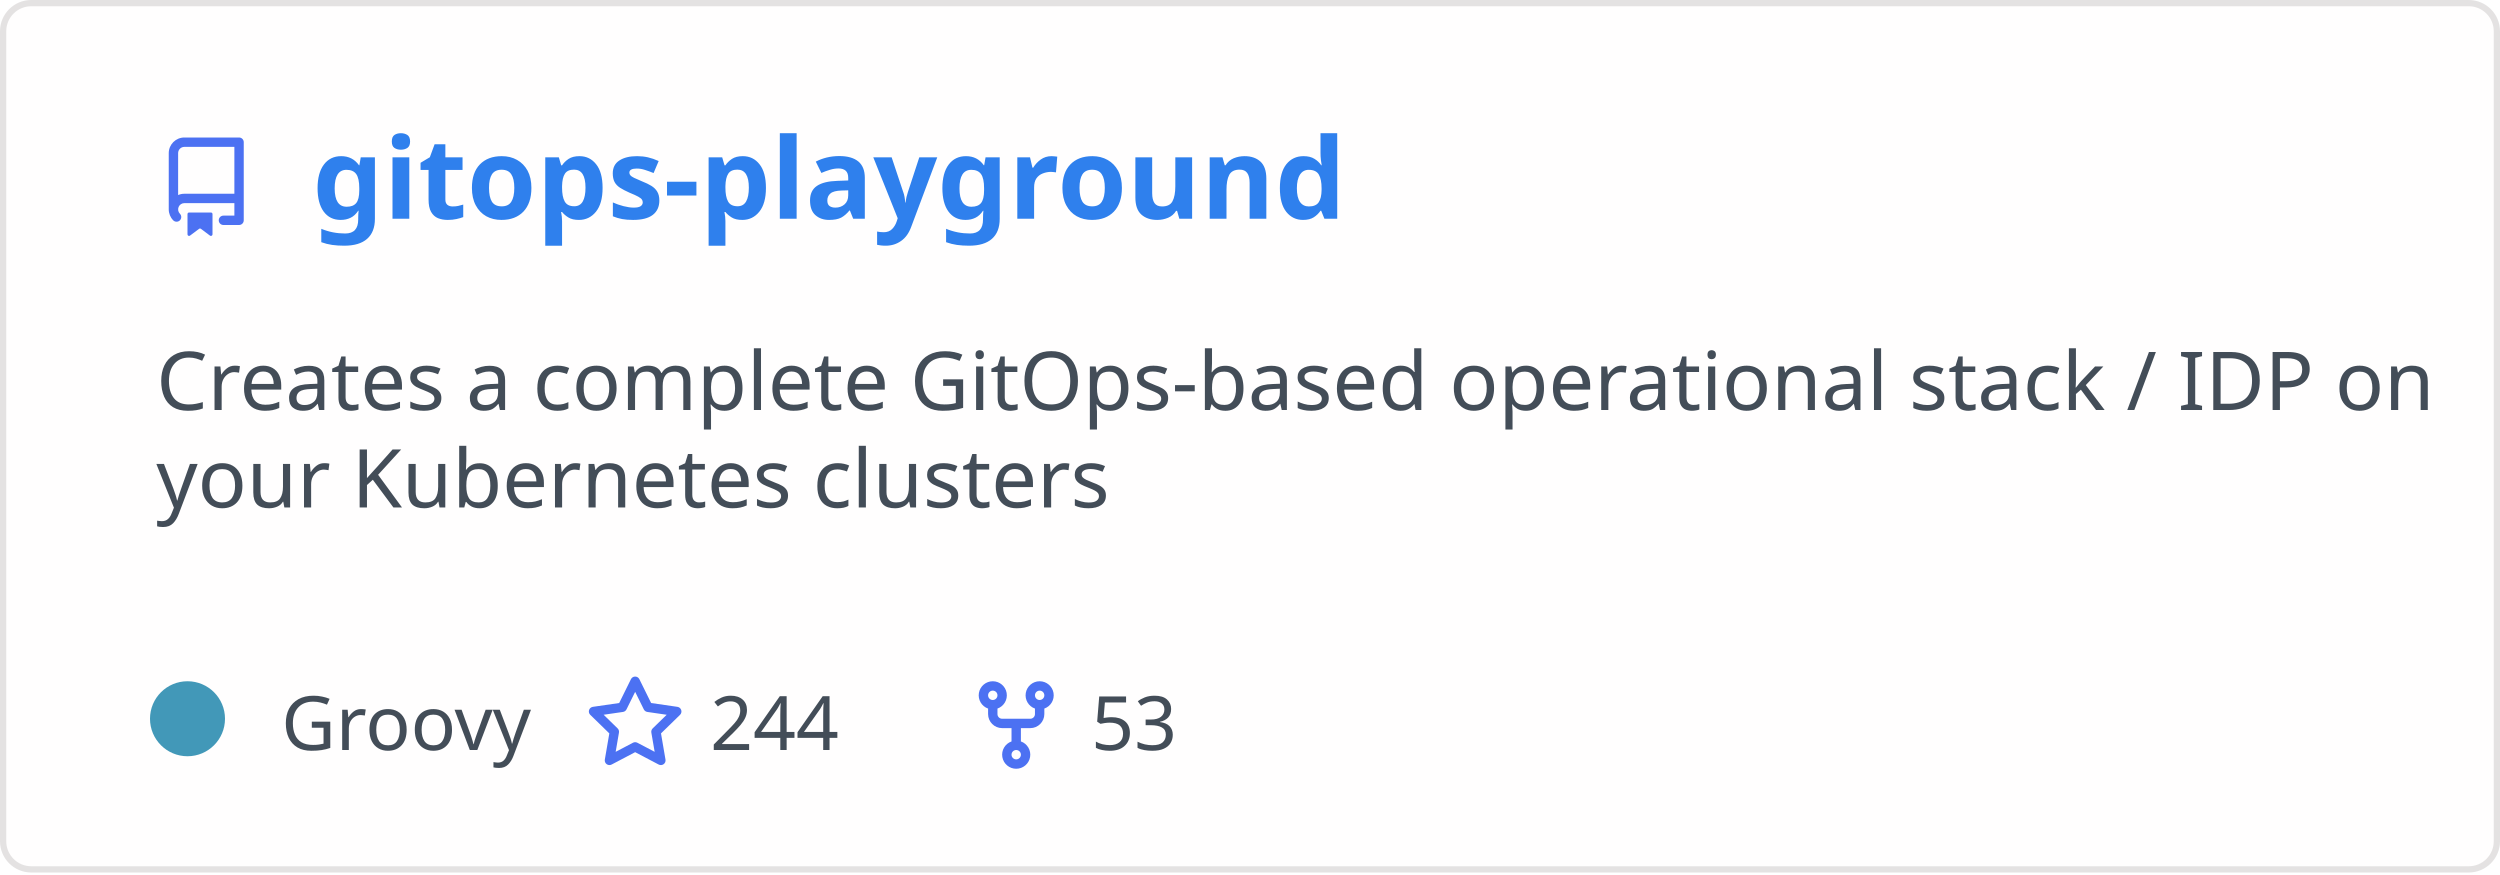
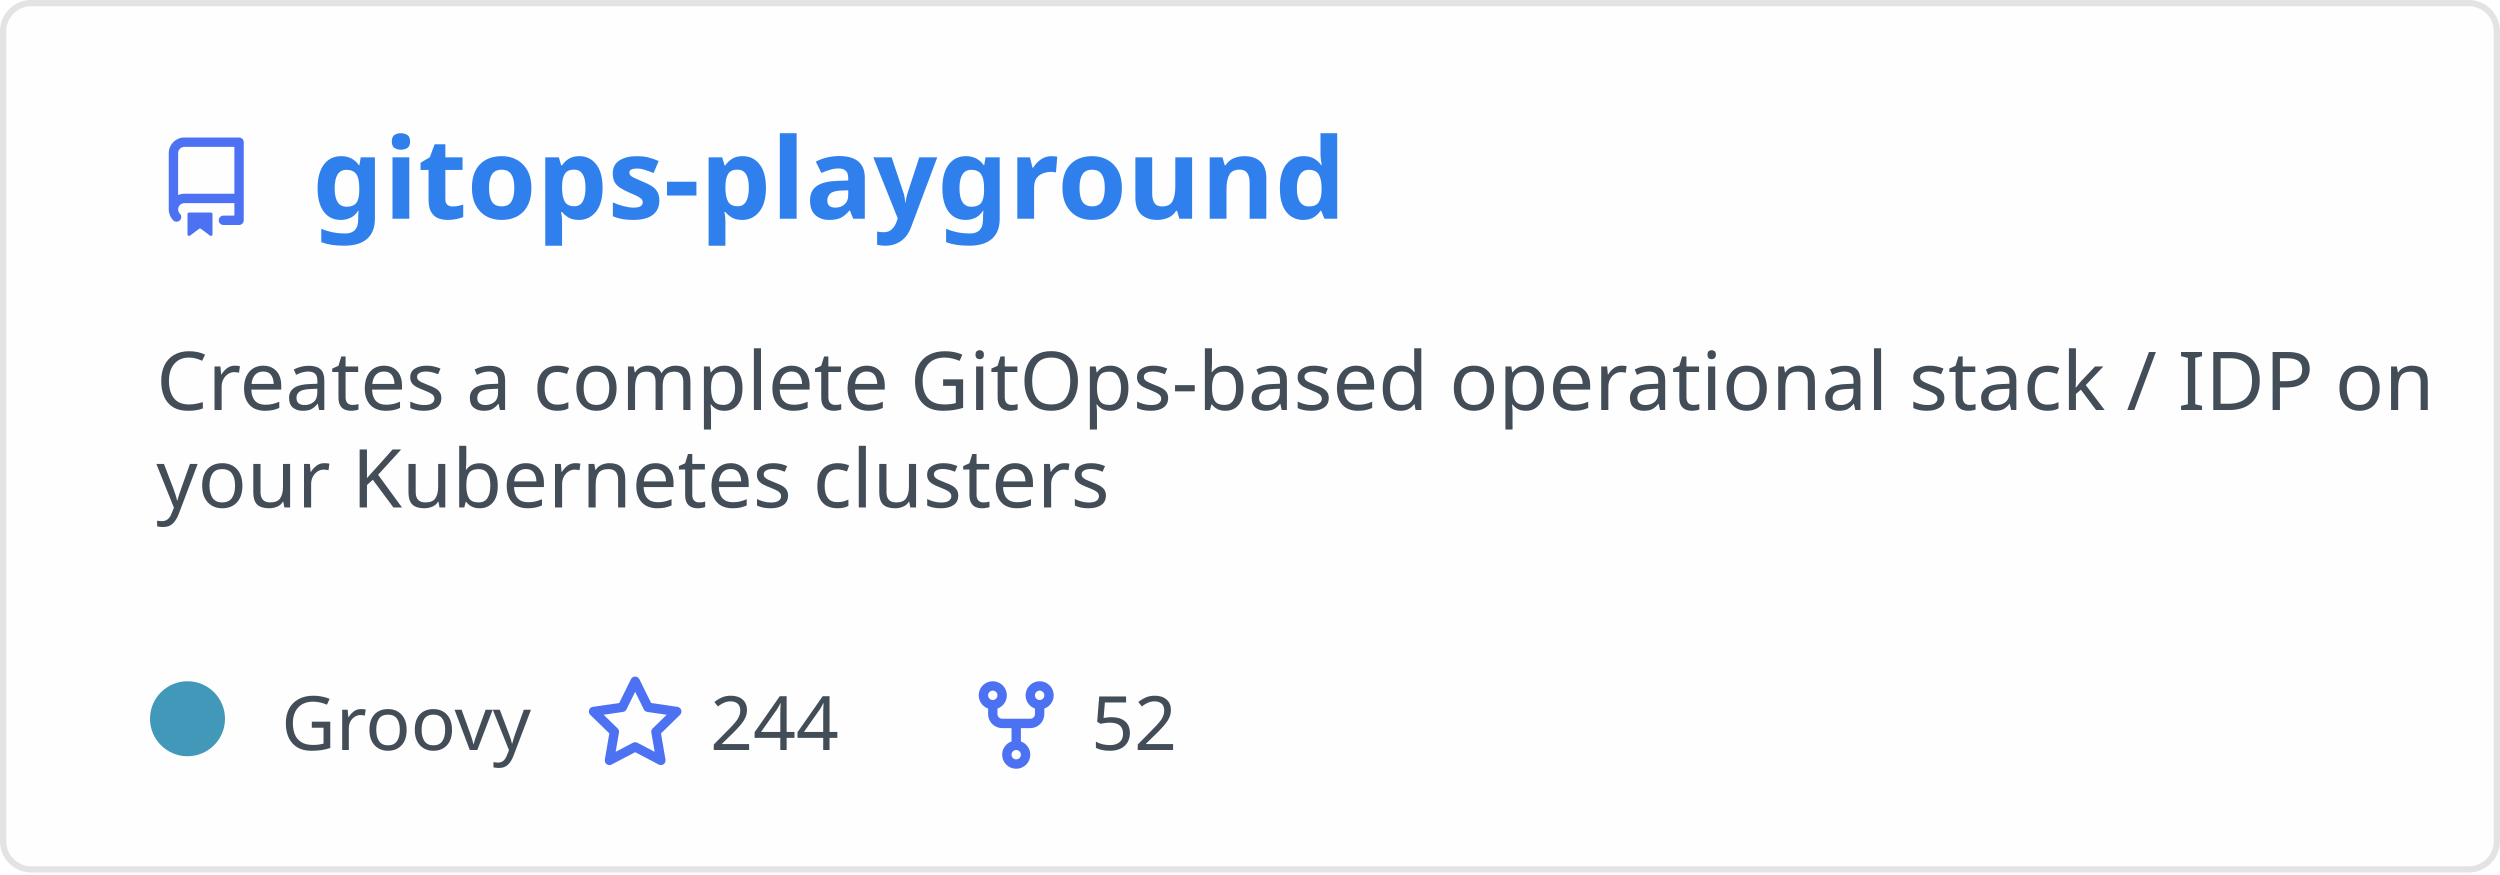
<svg xmlns="http://www.w3.org/2000/svg" width="400" height="140" viewBox="0 0 400 140" fill="none" role="img" aria-labelledby="descId">
  <style>
          .header {
            font: 600 18px 'Segoe UI', Ubuntu, Sans-Serif;
            fill: #2f80ed;
            animation: fadeInAnimation 0.8s ease-in-out forwards;
          }
          @supports(-moz-appearance: auto) {
            /* Selector detects Firefox */
            .header { font-size: 15.5px; }
          }
          
    .description { font: 400 13px 'Segoe UI', Ubuntu, Sans-Serif; fill: #434d58 }
    .gray { font: 400 12px 'Segoe UI', Ubuntu, Sans-Serif; fill: #434d58 }
    .icon { fill: #4c71f2 }
    .badge { font: 600 11px 'Segoe UI', Ubuntu, Sans-Serif; }
    .badge rect { opacity: 0.2 }
  

          
      /* Animations */
      @keyframes scaleInAnimation {
        from {
          transform: translate(-5px, 5px) scale(0);
        }
        to {
          transform: translate(-5px, 5px) scale(1);
        }
      }
      @keyframes fadeInAnimation {
        from {
          opacity: 0;
        }
        to {
          opacity: 1;
        }
      }
    
          * { animation-duration: 0s !important; animation-delay: 0s !important; }
        </style>
  <rect data-testid="card-bg" x="0.5" y="0.5" rx="4.5" height="99%" stroke="#e4e2e2" width="399" fill="#fffefe" stroke-opacity="1" />
  <g data-testid="card-title" transform="translate(25, 35)">
    <g transform="translate(0, 0)">
      <svg class="icon" x="0" y="-13" viewBox="0 0 16 16" version="1.1" width="16" height="16">
        <path fill-rule="evenodd" d="M2 2.5A2.5 2.5 0 014.5 0h8.75a.75.75 0 01.75.75v12.5a.75.75 0 01-.75.75h-2.5a.75.75 0 110-1.5h1.75v-2h-8a1 1 0 00-.714 1.7.75.75 0 01-1.072 1.05A2.495 2.495 0 012 11.5v-9zm10.5-1V9h-8c-.356 0-.694.074-1 .208V2.5a1 1 0 011-1h8zM5 12.25v3.25a.25.25 0 00.4.2l1.45-1.087a.25.25 0 01.3 0L8.6 15.7a.25.25 0 00.4-.2v-3.25a.25.25 0 00-.25-.25h-3.5a.25.25 0 00-.25.25z" />
      </svg>
    </g>
    <g transform="translate(25, 0)">
      <text x="0" y="0" class="header" data-testid="header">gitops-playground</text>
    </g>
  </g>
  <g data-testid="main-card-body" transform="translate(0, 55)">
    <text class="description" x="25" y="-5">
      <tspan dy="1.2em" x="25">Creates a complete GitOps-based operational stack / IDP on</tspan>
      <tspan dy="1.2em" x="25">your Kubernetes clusters</tspan>
    </text>
    <g transform="translate(30, 65)">
      <g transform="translate(0, 0)">
        <g data-testid="primary-lang">
          <circle data-testid="lang-color" cx="0" cy="-5" r="6" fill="#4298b8" />
          <text data-testid="lang-name" class="gray" x="15">Groovy</text>
        </g>
      </g>
      <g transform="translate(63.625, 0)">
        <g transform="translate(0, 0)">
          <svg class="icon" y="-12" viewBox="0 0 16 16" version="1.1" width="16" height="16">
            <path fill-rule="evenodd" d="M8 .25a.75.75 0 01.673.418l1.882 3.815 4.21.612a.75.75 0 01.416 1.279l-3.046 2.97.719 4.192a.75.75 0 01-1.088.791L8 12.347l-3.766 1.98a.75.75 0 01-1.088-.79l.72-4.194L.818 6.374a.75.75 0 01.416-1.28l4.21-.611L7.327.668A.75.75 0 018 .25zm0 2.445L6.615 5.5a.75.75 0 01-.564.41l-3.097.45 2.24 2.184a.75.75 0 01.216.664l-.528 3.084 2.769-1.456a.75.75 0 01.698 0l2.77 1.456-.53-3.084a.75.75 0 01.216-.664l2.24-2.183-3.096-.45a.75.75 0 01-.564-.41L8 2.694v.001z" />
          </svg>
        </g>
        <g transform="translate(20, 0)">
          <text data-testid="stargazers" class="gray">244</text>
        </g>
      </g>
      <g transform="translate(124.5938, 0)">
        <g transform="translate(0, 0)">
          <svg class="icon" y="-12" viewBox="0 0 16 16" version="1.1" width="16" height="16">
            <path fill-rule="evenodd" d="M5 3.25a.75.75 0 11-1.5 0 .75.75 0 011.5 0zm0 2.122a2.25 2.25 0 10-1.5 0v.878A2.25 2.25 0 005.75 8.5h1.5v2.128a2.251 2.251 0 101.5 0V8.5h1.5a2.25 2.25 0 002.25-2.25v-.878a2.25 2.25 0 10-1.5 0v.878a.75.75 0 01-.75.75h-4.5A.75.75 0 015 6.25v-.878zm3.75 7.378a.75.75 0 11-1.5 0 .75.75 0 011.5 0zm3-8.75a.75.75 0 100-1.5.75.75 0 000 1.5z" />
          </svg>
        </g>
        <g transform="translate(20, 0)">
-           <text data-testid="forkcount" class="gray">53</text>
+           <text data-testid="forkcount" class="gray">52</text>
        </g>
      </g>
    </g>
  </g>
</svg>
